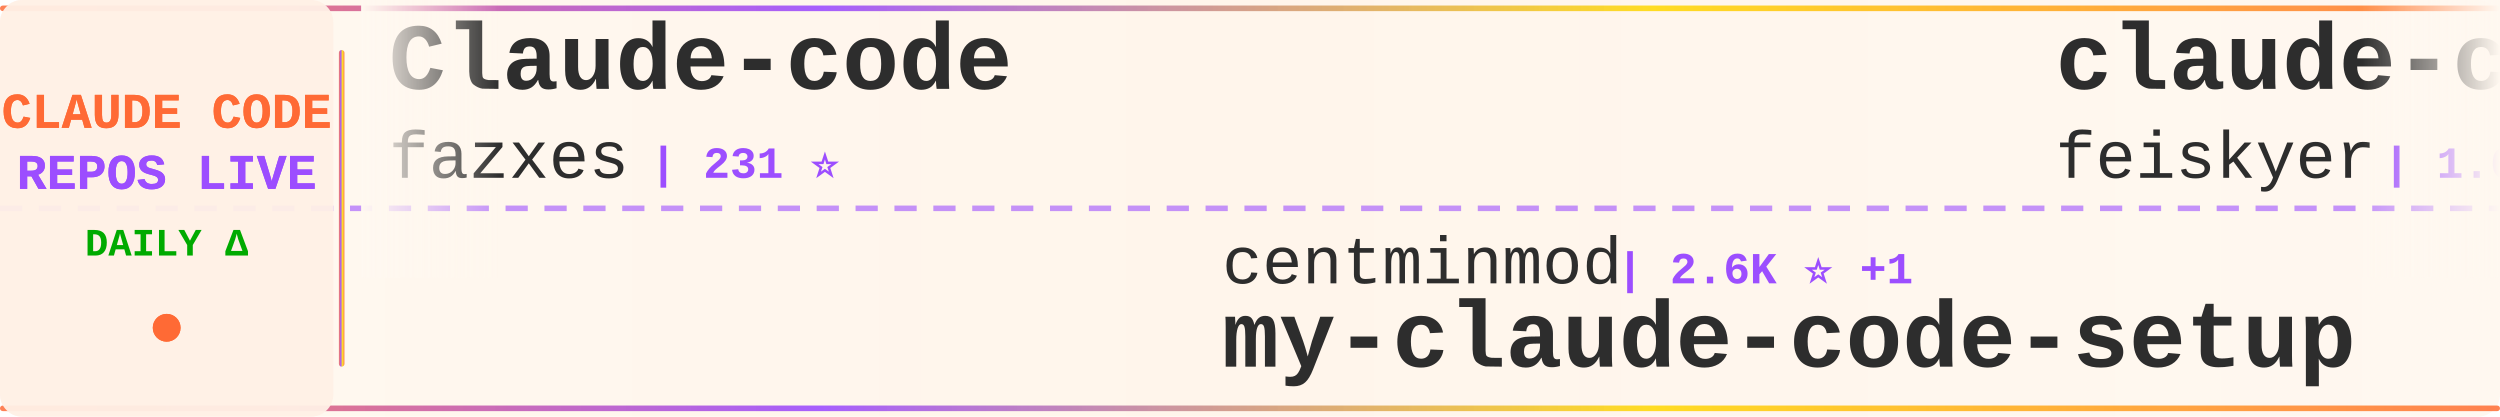
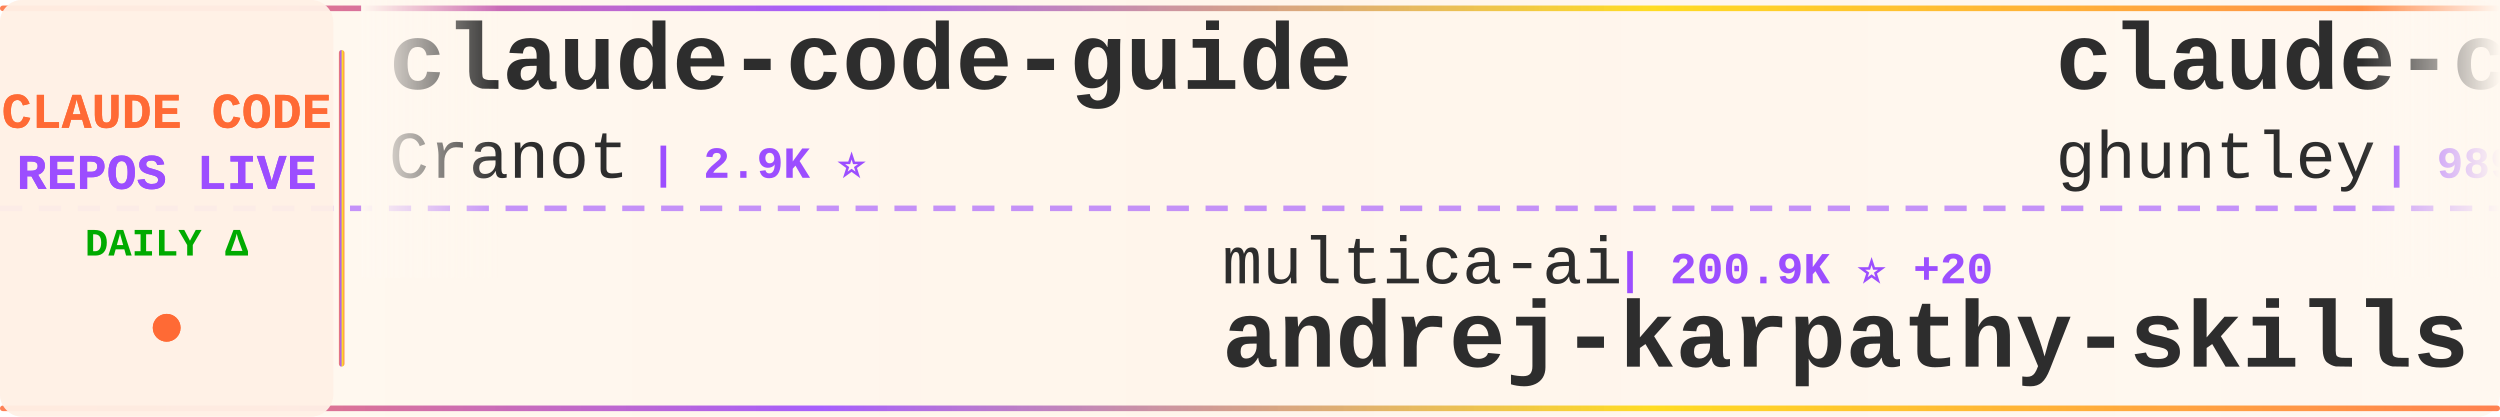
<svg xmlns="http://www.w3.org/2000/svg" width="900" height="150">
  <defs>
    <linearGradient id="tickerBg" x1="0%" y1="0%" x2="100%" y2="0%">
      <stop offset="0%" style="stop-color:#fff8f0;stop-opacity:0.98" />
      <stop offset="50%" style="stop-color:#fff5eb;stop-opacity:1" />
      <stop offset="100%" style="stop-color:#fff8f0;stop-opacity:0.98" />
    </linearGradient>
    <linearGradient id="borderGrad" x1="0%" y1="0%" x2="100%" y2="0%">
      <stop offset="0%" style="stop-color:#FF6B35;stop-opacity:0.85">
        <animate attributeName="stop-opacity" values="0.85;1;0.85" dur="2s" repeatCount="indefinite" />
      </stop>
      <stop offset="33%" style="stop-color:#9C4EFF;stop-opacity:0.9">
        <animate attributeName="stop-opacity" values="0.9;1;0.9" dur="2.2s" repeatCount="indefinite" />
      </stop>
      <stop offset="66%" style="stop-color:#FFD700;stop-opacity:0.85">
        <animate attributeName="stop-opacity" values="0.85;1;0.85" dur="1.8s" repeatCount="indefinite" />
      </stop>
      <stop offset="100%" style="stop-color:#FF6B35;stop-opacity:0.85">
        <animate attributeName="stop-opacity" values="0.85;1;0.85" dur="2s" repeatCount="indefinite" />
      </stop>
    </linearGradient>
    <filter id="textGlow">
      <feGaussianBlur stdDeviation="0.15" result="coloredBlur" />
      <feMerge>
        <feMergeNode in="coloredBlur" />
        <feMergeNode in="SourceGraphic" />
      </feMerge>
    </filter>
    <filter id="metricGlow">
      <feGaussianBlur stdDeviation="0.2" result="coloredBlur" />
      <feMerge>
        <feMergeNode in="coloredBlur" />
        <feMergeNode in="SourceGraphic" />
      </feMerge>
    </filter>
    <linearGradient id="leftFade" x1="0%" y1="0%" x2="100%" y2="0%">
      <stop offset="0%" style="stop-color:#fff8f0;stop-opacity:1" />
      <stop offset="100%" style="stop-color:#fff8f0;stop-opacity:0" />
    </linearGradient>
    <linearGradient id="rightFade" x1="0%" y1="0%" x2="100%" y2="0%">
      <stop offset="0%" style="stop-color:#fff8f0;stop-opacity:0" />
      <stop offset="100%" style="stop-color:#fff8f0;stop-opacity:1" />
    </linearGradient>
  </defs>
  <rect width="900" height="150" fill="url(#tickerBg)" rx="8" />
  <rect x="0" y="2" width="900" height="2" fill="url(#borderGrad)" rx="1" />
  <rect x="0" y="146" width="900" height="2" fill="url(#borderGrad)" rx="1" />
  <line x1="0" y1="75" x2="900" y2="75" stroke="#9C4EFF" stroke-width="2" stroke-dasharray="8 6" opacity="0.6" />
  <rect x="0" y="0" width="120" height="150" fill="#fff0e6" opacity="0.95" rx="8" />
  <text x="60" y="46" font-family="'Courier New', monospace" font-size="18" font-weight="bold" fill="#FF6B35" text-anchor="middle" filter="url(#textGlow)">
    CLAUDE CODE
  </text>
  <text x="60" y="68" font-family="'Courier New', monospace" font-size="18" font-weight="bold" fill="#9C4EFF" text-anchor="middle" filter="url(#textGlow)">
    REPOS LIVE
  </text>
  <text x="60" y="92" font-family="'Courier New', monospace" font-size="14" font-weight="bold" fill="#00aa00" text-anchor="middle">
    DAILY Δ
  </text>
  <circle cx="60" cy="118" r="5" fill="#FF6B35" filter="url(#metricGlow)">
    <animate attributeName="r" values="4;6;4" dur="1.5s" repeatCount="indefinite" />
    <animate attributeName="opacity" values="0.6;1;0.6" dur="1.5s" repeatCount="indefinite" />
  </circle>
  <rect x="122" y="18" width="2" height="114" fill="url(#borderGrad)" rx="1" />
  <clipPath id="tickerClip">
    <rect x="130" y="0" width="770" height="150" />
  </clipPath>
  <g clip-path="url(#tickerClip)">
    <g id="tickerItems">
      <animateTransform attributeName="transform" attributeType="XML" type="translate" from="0 0" to="-3000 0" dur="54s" repeatCount="indefinite" />
      <g transform="translate(0, 0)">
-         <text x="140" y="32" font-family="'Courier New', monospace" font-size="34" font-weight="bold" fill="#2d2d2d">Claude-code</text>
-         <text x="140" y="64" font-family="'Courier New', monospace" font-size="24" font-weight="normal" fill="#2d2d2d" opacity="1.0">fazxes</text>
-         <text x="234" y="64" font-family="'Courier New', monospace" font-size="16" font-weight="bold" fill="#9C4EFF"> | 231 ⭐</text>
+         <text x="140" y="32" font-family="'Courier New', monospace" font-size="34" font-weight="bold" fill="#2d2d2d">claude-code-guide</text>
+         <text x="140" y="64" font-family="'Courier New', monospace" font-size="24" font-weight="normal" fill="#2d2d2d" opacity="1.0">Cranot</text>
+         <text x="234" y="64" font-family="'Courier New', monospace" font-size="16" font-weight="bold" fill="#9C4EFF"> | 2.9K ⭐</text>
      </g>
      <g transform="translate(300, 0)">
-         <text x="140" y="102" font-family="'Courier New', monospace" font-size="24" font-weight="normal" fill="#2d2d2d" opacity="1.0">centminmod</text>
-         <text x="282" y="102" font-family="'Courier New', monospace" font-size="16" font-weight="bold" fill="#9C4EFF"> | 2.6K ⭐ +1</text>
-         <text x="140" y="132" font-family="'Courier New', monospace" font-size="34" font-weight="bold" fill="#2d2d2d">my-claude-code-setup</text>
+         <text x="140" y="102" font-family="'Courier New', monospace" font-size="24" font-weight="normal" fill="#2d2d2d" opacity="1.0">multica-ai</text>
+         <text x="282" y="102" font-family="'Courier New', monospace" font-size="16" font-weight="bold" fill="#9C4EFF"> | 200.9K ⭐ +20</text>
+         <text x="140" y="132" font-family="'Courier New', monospace" font-size="34" font-weight="bold" fill="#2d2d2d">andrej-karpathy-skills</text>
      </g>
      <g transform="translate(600, 0)">
-         <text x="140" y="32" font-family="'Courier New', monospace" font-size="34" font-weight="bold" fill="#2d2d2d">claude-code-settings</text>
-         <text x="140" y="64" font-family="'Courier New', monospace" font-size="24" font-weight="normal" fill="#2d2d2d" opacity="1.0">feiskyer</text>
-         <text x="258" y="64" font-family="'Courier New', monospace" font-size="16" font-weight="bold" fill="#9C4EFF"> | 1.6K ⭐</text>
+         <text x="140" y="32" font-family="'Courier New', monospace" font-size="34" font-weight="bold" fill="#2d2d2d">claude-code-source-code-...</text>
+         <text x="140" y="64" font-family="'Courier New', monospace" font-size="24" font-weight="normal" fill="#2d2d2d" opacity="1.0">ghuntley</text>
+         <text x="258" y="64" font-family="'Courier New', monospace" font-size="16" font-weight="bold" fill="#9C4EFF"> | 989 ⭐</text>
      </g>
      <g transform="translate(900, 0)">
-         <text x="140" y="102" font-family="'Courier New', monospace" font-size="24" font-weight="normal" fill="#2d2d2d" opacity="1.0">nicedreamzapp</text>
-         <text x="318" y="102" font-family="'Courier New', monospace" font-size="16" font-weight="bold" fill="#9C4EFF"> | 3.2K ⭐ +2</text>
-         <text x="140" y="132" font-family="'Courier New', monospace" font-size="34" font-weight="bold" fill="#2d2d2d">claude-code-local</text>
+         <text x="140" y="102" font-family="'Courier New', monospace" font-size="24" font-weight="normal" fill="#2d2d2d" opacity="1.0">kodu-ai</text>
+         <text x="246" y="102" font-family="'Courier New', monospace" font-size="16" font-weight="bold" fill="#9C4EFF"> | 5.2K ⭐ -1</text>
+         <text x="140" y="132" font-family="'Courier New', monospace" font-size="34" font-weight="bold" fill="#2d2d2d">claude-coder</text>
      </g>
      <g transform="translate(1200, 0)">
-         <text x="140" y="32" font-family="'Courier New', monospace" font-size="34" font-weight="bold" fill="#2d2d2d">claude-code-book</text>
-         <text x="140" y="64" font-family="'Courier New', monospace" font-size="24" font-weight="normal" fill="#2d2d2d" opacity="1.0">lintsinghua</text>
-         <text x="294" y="64" font-family="'Courier New', monospace" font-size="16" font-weight="bold" fill="#9C4EFF"> | 4.1K ⭐</text>
+         <text x="140" y="32" font-family="'Courier New', monospace" font-size="34" font-weight="bold" fill="#2d2d2d">Claude-Code-Source-Study</text>
+         <text x="140" y="64" font-family="'Courier New', monospace" font-size="24" font-weight="normal" fill="#2d2d2d" opacity="1.0">luyao618</text>
+         <text x="258" y="64" font-family="'Courier New', monospace" font-size="16" font-weight="bold" fill="#9C4EFF"> | 1.7K ⭐</text>
      </g>
      <g transform="translate(1500, 0)">
-         <text x="140" y="102" font-family="'Courier New', monospace" font-size="24" font-weight="normal" fill="#2d2d2d" opacity="1.0">davila7</text>
-         <text x="246" y="102" font-family="'Courier New', monospace" font-size="16" font-weight="bold" fill="#9C4EFF"> | 30.2K ⭐ +2</text>
-         <text x="140" y="132" font-family="'Courier New', monospace" font-size="34" font-weight="bold" fill="#2d2d2d">claude-code-templates</text>
+         <text x="140" y="102" font-family="'Courier New', monospace" font-size="24" font-weight="normal" fill="#2d2d2d" opacity="1.0">jqueryscript</text>
+         <text x="306" y="102" font-family="'Courier New', monospace" font-size="16" font-weight="bold" fill="#9C4EFF"> | 493 ⭐</text>
+         <text x="140" y="132" font-family="'Courier New', monospace" font-size="34" font-weight="bold" fill="#2d2d2d">awesome-claude-code</text>
      </g>
      <g transform="translate(1800, 0)">
-         <text x="140" y="32" font-family="'Courier New', monospace" font-size="34" font-weight="bold" fill="#2d2d2d">claude-code-tips</text>
-         <text x="140" y="64" font-family="'Courier New', monospace" font-size="24" font-weight="normal" fill="#2d2d2d" opacity="1.0">ykdojo</text>
-         <text x="234" y="64" font-family="'Courier New', monospace" font-size="16" font-weight="bold" fill="#9C4EFF"> | 9.6K ⭐ +1</text>
+         <text x="140" y="32" font-family="'Courier New', monospace" font-size="34" font-weight="bold" fill="#2d2d2d">claude-code-local</text>
+         <text x="140" y="64" font-family="'Courier New', monospace" font-size="24" font-weight="normal" fill="#2d2d2d" opacity="1.0">nicedreamzapp</text>
+         <text x="318" y="64" font-family="'Courier New', monospace" font-size="16" font-weight="bold" fill="#9C4EFF"> | 3.2K ⭐ +1</text>
      </g>
      <g transform="translate(2100, 0)">
-         <text x="140" y="102" font-family="'Courier New', monospace" font-size="24" font-weight="normal" fill="#2d2d2d" opacity="1.0">rohitg00</text>
-         <text x="258" y="102" font-family="'Courier New', monospace" font-size="16" font-weight="bold" fill="#9C4EFF"> | 2.5K ⭐ +1</text>
-         <text x="140" y="132" font-family="'Courier New', monospace" font-size="34" font-weight="bold" fill="#2d2d2d">awesome-claude-code-tool...</text>
+         <text x="140" y="102" font-family="'Courier New', monospace" font-size="24" font-weight="normal" fill="#2d2d2d" opacity="1.0">anthropics</text>
+         <text x="282" y="102" font-family="'Courier New', monospace" font-size="16" font-weight="bold" fill="#9C4EFF"> | 167.2K ⭐ +13</text>
+         <text x="140" y="132" font-family="'Courier New', monospace" font-size="34" font-weight="bold" fill="#2d2d2d">skills</text>
      </g>
      <g transform="translate(2400, 0)">
-         <text x="140" y="32" font-family="'Courier New', monospace" font-size="34" font-weight="bold" fill="#2d2d2d">collection-claude-code-s...</text>
-         <text x="140" y="64" font-family="'Courier New', monospace" font-size="24" font-weight="normal" fill="#2d2d2d" opacity="1.0">chauncygu</text>
-         <text x="270" y="64" font-family="'Courier New', monospace" font-size="16" font-weight="bold" fill="#9C4EFF"> | 2.8K ⭐</text>
+         <text x="140" y="32" font-family="'Courier New', monospace" font-size="34" font-weight="bold" fill="#2d2d2d">claude-code-rust</text>
+         <text x="140" y="64" font-family="'Courier New', monospace" font-size="24" font-weight="normal" fill="#2d2d2d" opacity="1.0">lorryjovens-hub</text>
+         <text x="342" y="64" font-family="'Courier New', monospace" font-size="16" font-weight="bold" fill="#9C4EFF"> | 1.7K ⭐</text>
      </g>
      <g transform="translate(2700, 0)">
-         <text x="140" y="102" font-family="'Courier New', monospace" font-size="24" font-weight="normal" fill="#2d2d2d" opacity="1.0">zebbern</text>
-         <text x="246" y="102" font-family="'Courier New', monospace" font-size="16" font-weight="bold" fill="#9C4EFF"> | 4.5K ⭐ +3</text>
-         <text x="140" y="132" font-family="'Courier New', monospace" font-size="34" font-weight="bold" fill="#2d2d2d">claude-code-guide</text>
+         <text x="140" y="102" font-family="'Courier New', monospace" font-size="24" font-weight="normal" fill="#2d2d2d" opacity="1.0">digitalsamba</text>
+         <text x="306" y="102" font-family="'Courier New', monospace" font-size="16" font-weight="bold" fill="#9C4EFF"> | 1.9K ⭐ +1</text>
+         <text x="140" y="132" font-family="'Courier New', monospace" font-size="34" font-weight="bold" fill="#2d2d2d">claude-code-video-toolki...</text>
      </g>
      <g transform="translate(3000, 0)">
-         <text x="140" y="32" font-family="'Courier New', monospace" font-size="34" font-weight="bold" fill="#2d2d2d">Claude-code</text>
-         <text x="140" y="64" font-family="'Courier New', monospace" font-size="24" font-weight="normal" fill="#2d2d2d" opacity="1.0">fazxes</text>
-         <text x="234" y="64" font-family="'Courier New', monospace" font-size="16" font-weight="bold" fill="#9C4EFF"> | 231 ⭐</text>
+         <text x="140" y="32" font-family="'Courier New', monospace" font-size="34" font-weight="bold" fill="#2d2d2d">claude-code-guide</text>
+         <text x="140" y="64" font-family="'Courier New', monospace" font-size="24" font-weight="normal" fill="#2d2d2d" opacity="1.0">Cranot</text>
+         <text x="234" y="64" font-family="'Courier New', monospace" font-size="16" font-weight="bold" fill="#9C4EFF"> | 2.9K ⭐</text>
      </g>
      <g transform="translate(3300, 0)">
-         <text x="140" y="102" font-family="'Courier New', monospace" font-size="24" font-weight="normal" fill="#2d2d2d" opacity="1.0">centminmod</text>
-         <text x="282" y="102" font-family="'Courier New', monospace" font-size="16" font-weight="bold" fill="#9C4EFF"> | 2.6K ⭐ +1</text>
-         <text x="140" y="132" font-family="'Courier New', monospace" font-size="34" font-weight="bold" fill="#2d2d2d">my-claude-code-setup</text>
+         <text x="140" y="102" font-family="'Courier New', monospace" font-size="24" font-weight="normal" fill="#2d2d2d" opacity="1.0">multica-ai</text>
+         <text x="282" y="102" font-family="'Courier New', monospace" font-size="16" font-weight="bold" fill="#9C4EFF"> | 200.9K ⭐ +20</text>
+         <text x="140" y="132" font-family="'Courier New', monospace" font-size="34" font-weight="bold" fill="#2d2d2d">andrej-karpathy-skills</text>
      </g>
      <g transform="translate(3600, 0)">
-         <text x="140" y="32" font-family="'Courier New', monospace" font-size="34" font-weight="bold" fill="#2d2d2d">claude-code-settings</text>
-         <text x="140" y="64" font-family="'Courier New', monospace" font-size="24" font-weight="normal" fill="#2d2d2d" opacity="1.0">feiskyer</text>
-         <text x="258" y="64" font-family="'Courier New', monospace" font-size="16" font-weight="bold" fill="#9C4EFF"> | 1.6K ⭐</text>
+         <text x="140" y="32" font-family="'Courier New', monospace" font-size="34" font-weight="bold" fill="#2d2d2d">claude-code-source-code-...</text>
+         <text x="140" y="64" font-family="'Courier New', monospace" font-size="24" font-weight="normal" fill="#2d2d2d" opacity="1.0">ghuntley</text>
+         <text x="258" y="64" font-family="'Courier New', monospace" font-size="16" font-weight="bold" fill="#9C4EFF"> | 989 ⭐</text>
      </g>
      <g transform="translate(3900, 0)">
-         <text x="140" y="102" font-family="'Courier New', monospace" font-size="24" font-weight="normal" fill="#2d2d2d" opacity="1.0">nicedreamzapp</text>
-         <text x="318" y="102" font-family="'Courier New', monospace" font-size="16" font-weight="bold" fill="#9C4EFF"> | 3.2K ⭐ +2</text>
-         <text x="140" y="132" font-family="'Courier New', monospace" font-size="34" font-weight="bold" fill="#2d2d2d">claude-code-local</text>
+         <text x="140" y="102" font-family="'Courier New', monospace" font-size="24" font-weight="normal" fill="#2d2d2d" opacity="1.0">kodu-ai</text>
+         <text x="246" y="102" font-family="'Courier New', monospace" font-size="16" font-weight="bold" fill="#9C4EFF"> | 5.2K ⭐ -1</text>
+         <text x="140" y="132" font-family="'Courier New', monospace" font-size="34" font-weight="bold" fill="#2d2d2d">claude-coder</text>
      </g>
    </g>
  </g>
  <rect x="130" y="0" width="50" height="100" fill="url(#leftFade)" />
  <rect x="850" y="0" width="50" height="100" fill="url(#rightFade)" />
</svg>
